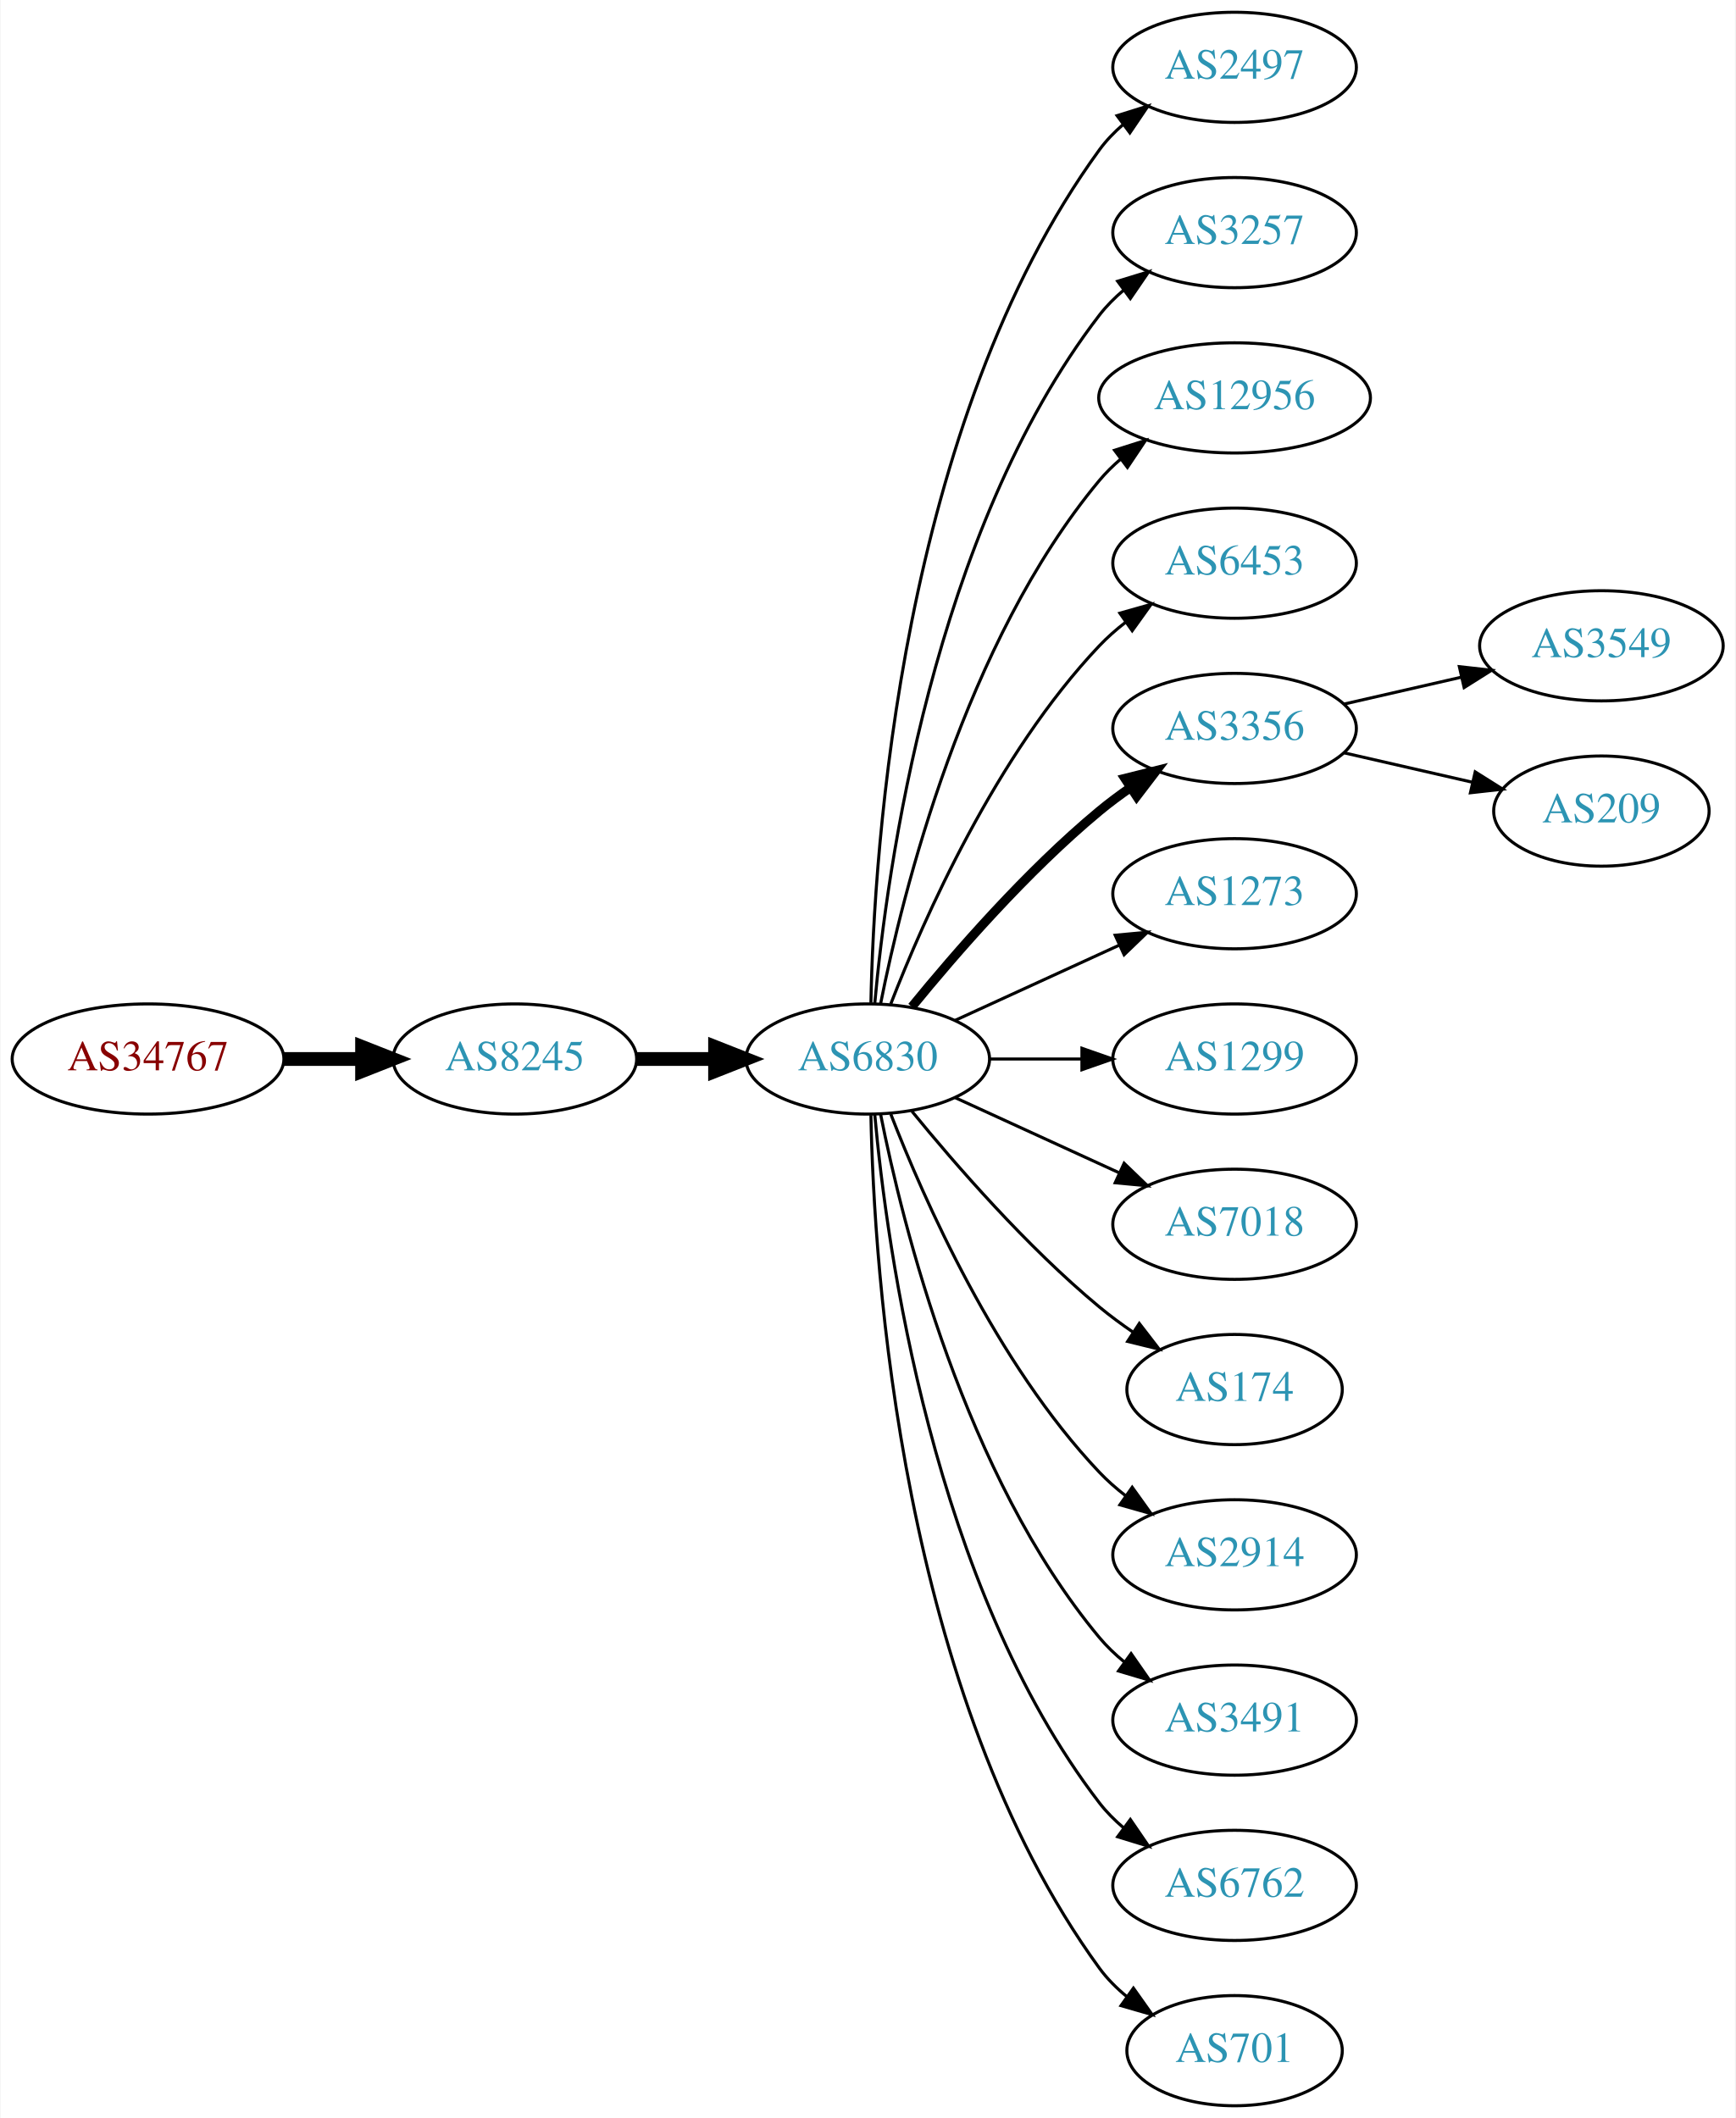
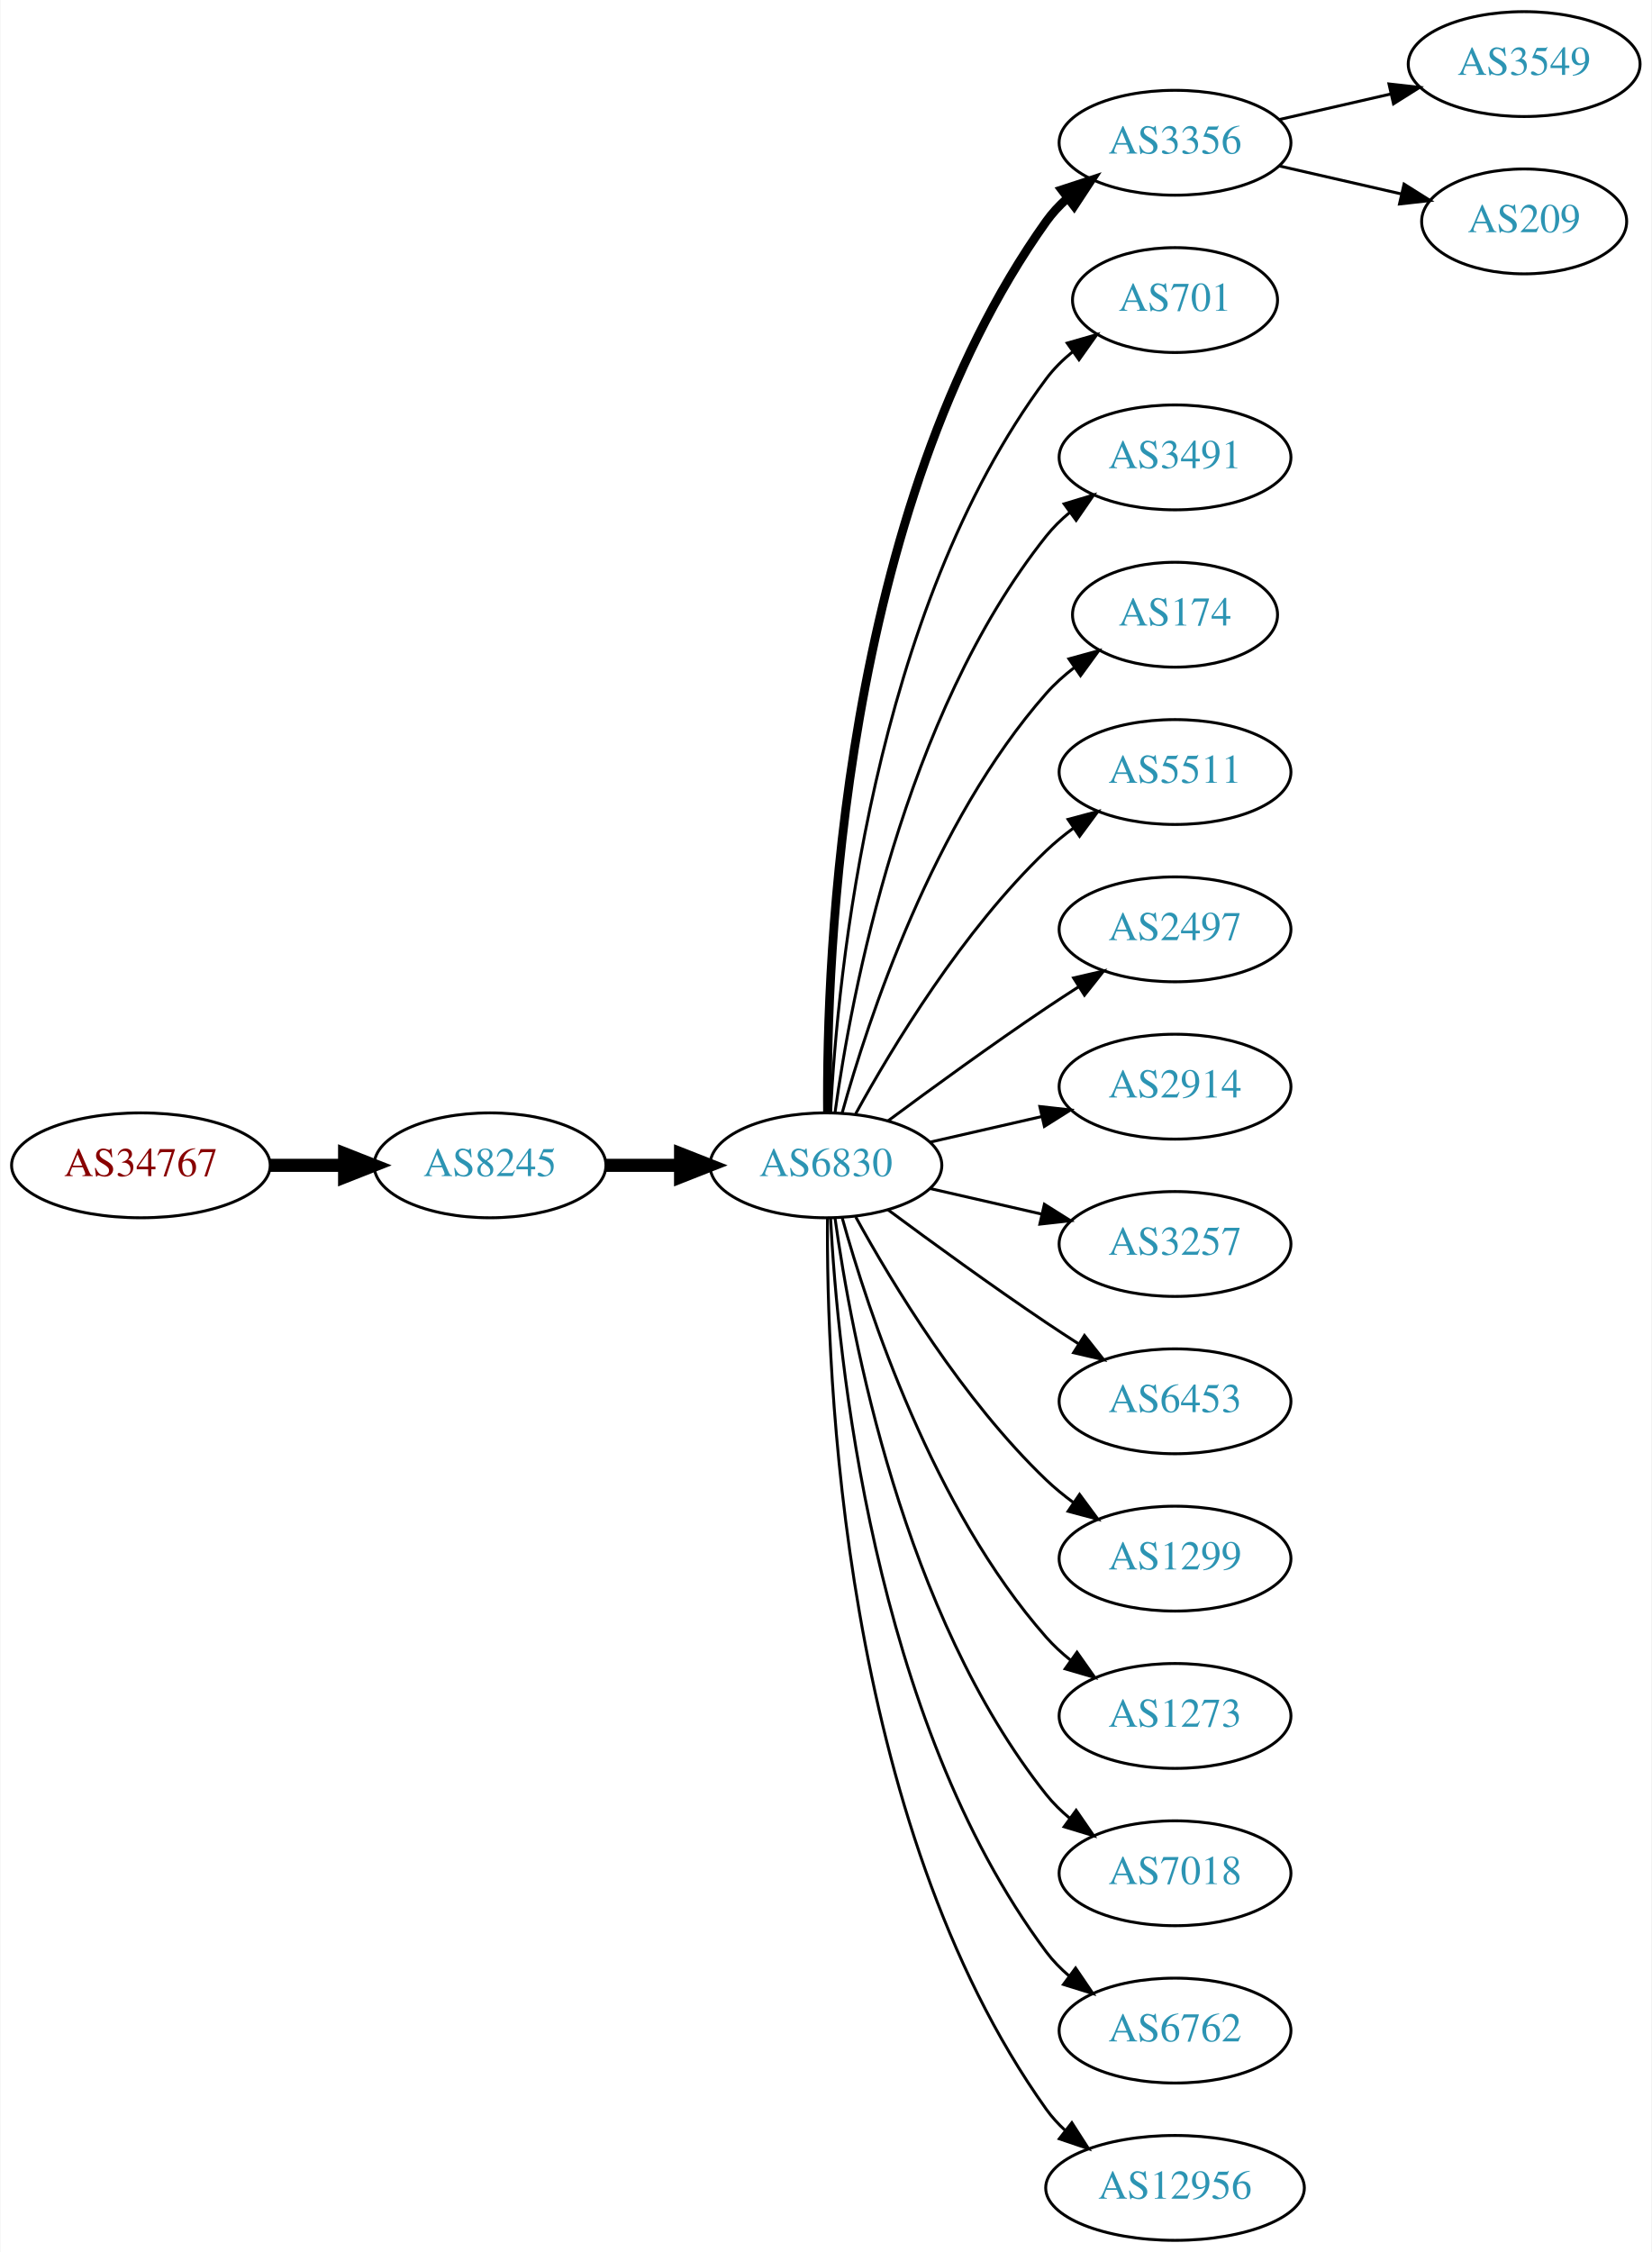
- <svg xmlns="http://www.w3.org/2000/svg" xmlns:xlink="http://www.w3.org/1999/xlink" width="567pt" height="692pt" viewBox="0.00 0.00 566.66 692.00">
-   <g id="graph0" class="graph" transform="scale(1 1) rotate(0) translate(4 688)">
-     <polygon fill="white" stroke="none" points="-4,4 -4,-688 562.663,-688 562.663,4 -4,4" />
+ <svg xmlns="http://www.w3.org/2000/svg" xmlns:xlink="http://www.w3.org/1999/xlink" width="567pt" height="773pt" viewBox="0.00 0.00 566.66 773.00">
+   <g id="graph0" class="graph" transform="scale(1 1) rotate(0) translate(4 769)">
+     <polygon fill="white" stroke="none" points="-4,4 -4,-769 562.663,-769 562.663,4 -4,4" />
    <g id="node1" class="node">
      <g id="a_node1">
        <a xlink:href="/asn/34767" xlink:title="AS34767 ~ Otto M. Steinmann e.U. [AT]">
-           <ellipse fill="#ffffff" stroke="black" cx="44.196" cy="-342" rx="44.393" ry="18" />
-           <text text-anchor="middle" x="44.196" y="-338.3" font-family="Times,serif" font-size="14.00" fill="#880000">AS34767</text>
+           <ellipse fill="#ffffff" stroke="black" cx="44.196" cy="-369" rx="44.393" ry="18" />
+           <text text-anchor="middle" x="44.196" y="-365.3" font-family="Times,serif" font-size="14.00" fill="#880000">AS34767</text>
        </a>
      </g>
    </g>
    <g id="node2" class="node">
      <g id="a_node2">
        <a xlink:href="/asn/8245" xlink:title="AS8245 ~ Video-Broadcast GmbH [AT]">
-           <ellipse fill="#ffffff" stroke="black" cx="164.039" cy="-342" rx="39.794" ry="18" />
-           <text text-anchor="middle" x="164.039" y="-338.3" font-family="Times,serif" font-size="14.00" fill="#2c94b3">AS8245</text>
+           <ellipse fill="#ffffff" stroke="black" cx="164.039" cy="-369" rx="39.794" ry="18" />
+           <text text-anchor="middle" x="164.039" y="-365.3" font-family="Times,serif" font-size="14.00" fill="#2c94b3">AS8245</text>
        </a>
      </g>
    </g>
    <g id="edge1" class="edge">
-       <path fill="none" stroke="black" stroke-width="4.5" d="M88.407,-342C96.72,-342 105.482,-342 113.965,-342" />
-       <polygon fill="black" stroke="black" stroke-width="4.5" points="114.123,-345.938 124.123,-342 114.123,-338.063 114.123,-345.938" />
+       <path fill="none" stroke="black" stroke-width="4.5" d="M88.407,-369C96.72,-369 105.482,-369 113.965,-369" />
+       <polygon fill="black" stroke="black" stroke-width="4.5" points="114.123,-372.938 124.123,-369 114.123,-365.063 114.123,-372.938" />
    </g>
    <g id="node3" class="node">
      <g id="a_node3">
        <a xlink:href="/asn/6830" xlink:title="AS6830 ~ LGI-UPC [AT]">
-           <ellipse fill="#ffffff" stroke="black" cx="279.332" cy="-342" rx="39.794" ry="18" />
-           <text text-anchor="middle" x="279.332" y="-338.3" font-family="Times,serif" font-size="14.00" fill="#2c94b3">AS6830</text>
+           <ellipse fill="#ffffff" stroke="black" cx="279.332" cy="-369" rx="39.794" ry="18" />
+           <text text-anchor="middle" x="279.332" y="-365.3" font-family="Times,serif" font-size="14.00" fill="#2c94b3">AS6830</text>
        </a>
      </g>
    </g>
    <g id="edge2" class="edge">
-       <path fill="none" stroke="black" stroke-width="4.5" d="M203.711,-342C211.914,-342 220.678,-342 229.21,-342" />
-       <polygon fill="black" stroke="black" stroke-width="4.5" points="229.449,-345.938 239.449,-342 229.449,-338.063 229.449,-345.938" />
+       <path fill="none" stroke="black" stroke-width="4.5" d="M203.711,-369C211.914,-369 220.678,-369 229.21,-369" />
+       <polygon fill="black" stroke="black" stroke-width="4.5" points="229.449,-372.938 239.449,-369 229.449,-365.063 229.449,-372.938" />
    </g>
    <g id="node4" class="node">
      <g id="a_node4">
-         <a xlink:href="/asn/2497" xlink:title="AS2497 ~ Internet Initiative Japan Inc. [JP]">
-           <ellipse fill="#ffffff" stroke="black" cx="399.174" cy="-666" rx="39.794" ry="18" />
-           <text text-anchor="middle" x="399.174" y="-662.3" font-family="Times,serif" font-size="14.00" fill="#2c94b3">AS2497</text>
+         <a xlink:href="/asn/3356" xlink:title="AS3356 ~ Level 3 Parent, LLC [US]">
+           <ellipse fill="#ffffff" stroke="black" cx="399.174" cy="-720" rx="39.794" ry="18" />
+           <text text-anchor="middle" x="399.174" y="-716.3" font-family="Times,serif" font-size="14.00" fill="#2c94b3">AS3356</text>
        </a>
      </g>
    </g>
    <g id="edge3" class="edge">
-       <path fill="none" stroke="black" d="M280.363,-360.337C281.337,-410.079 290.056,-549.806 354.978,-639 357.19,-642.039 359.858,-644.813 362.77,-647.326" />
-       <polygon fill="black" stroke="black" points="360.788,-650.214 370.901,-653.373 364.965,-644.597 360.788,-650.214" />
+       <path fill="none" stroke="black" stroke-width="3" d="M279.88,-387.063C279.461,-439.503 284.615,-594.293 354.978,-693 356.98,-695.809 359.375,-698.388 361.996,-700.743" />
+       <polygon fill="black" stroke="black" stroke-width="3" points="360.3,-703.852 370.372,-707.139 364.548,-698.288 360.3,-703.852" />
    </g>
    <g id="node5" class="node">
      <g id="a_node5">
-         <a xlink:href="/asn/3257" xlink:title="AS3257 ~ GTT [DE]">
-           <ellipse fill="#ffffff" stroke="black" cx="399.174" cy="-612" rx="39.794" ry="18" />
-           <text text-anchor="middle" x="399.174" y="-608.3" font-family="Times,serif" font-size="14.00" fill="#2c94b3">AS3257</text>
+         <a xlink:href="/asn/701" xlink:title="AS701 ~ UUNET [US]">
+           <ellipse fill="#ffffff" stroke="black" cx="399.174" cy="-666" rx="35.194" ry="18" />
+           <text text-anchor="middle" x="399.174" y="-662.3" font-family="Times,serif" font-size="14.00" fill="#2c94b3">AS701</text>
        </a>
      </g>
    </g>
    <g id="edge4" class="edge">
-       <path fill="none" stroke="black" d="M281.616,-360.117C285.514,-403.332 300.531,-514.131 354.978,-585 357.268,-587.981 359.988,-590.716 362.932,-593.205" />
-       <polygon fill="black" stroke="black" points="360.979,-596.113 371.109,-599.218 365.126,-590.473 360.979,-596.113" />
+       <path fill="none" stroke="black" d="M280.923,-387.023C283.3,-433.412 295.218,-558.893 354.978,-639 357.536,-642.429 360.67,-645.526 364.071,-648.295" />
+       <polygon fill="black" stroke="black" points="362.161,-651.232 372.344,-654.159 366.209,-645.521 362.161,-651.232" />
    </g>
    <g id="node6" class="node">
      <g id="a_node6">
-         <a xlink:href="/asn/12956" xlink:title="AS12956 ~ TELXIUS [ES]">
-           <ellipse fill="#ffffff" stroke="black" cx="399.174" cy="-558" rx="44.393" ry="18" />
-           <text text-anchor="middle" x="399.174" y="-554.3" font-family="Times,serif" font-size="14.00" fill="#2c94b3">AS12956</text>
+         <a xlink:href="/asn/3491" xlink:title="AS3491 ~ PCCW Global, Inc. [US]">
+           <ellipse fill="#ffffff" stroke="black" cx="399.174" cy="-612" rx="39.794" ry="18" />
+           <text text-anchor="middle" x="399.174" y="-608.3" font-family="Times,serif" font-size="14.00" fill="#2c94b3">AS3491</text>
        </a>
      </g>
    </g>
    <g id="edge5" class="edge">
-       <path fill="none" stroke="black" d="M283.53,-360.073C290.694,-396.141 310.968,-478.125 354.978,-531 357.071,-533.515 359.462,-535.867 362.02,-538.051" />
-       <polygon fill="black" stroke="black" points="359.969,-540.887 370.068,-544.091 364.171,-535.289 359.969,-540.887" />
+       <path fill="none" stroke="black" d="M282.471,-387.17C287.971,-426.974 305.797,-523.233 354.978,-585 357.319,-587.94 360.074,-590.649 363.04,-593.121" />
+       <polygon fill="black" stroke="black" points="361.105,-596.042 371.246,-599.11 365.232,-590.388 361.105,-596.042" />
    </g>
    <g id="node7" class="node">
      <g id="a_node7">
-         <a xlink:href="/asn/6453" xlink:title="AS6453 ~ TATA COMMUNICATIONS (AMERICA) INC [US]">
-           <ellipse fill="#ffffff" stroke="black" cx="399.174" cy="-504" rx="39.794" ry="18" />
-           <text text-anchor="middle" x="399.174" y="-500.3" font-family="Times,serif" font-size="14.00" fill="#2c94b3">AS6453</text>
+         <a xlink:href="/asn/174" xlink:title="AS174 ~ Cogent Communications [US]">
+           <ellipse fill="#ffffff" stroke="black" cx="399.174" cy="-558" rx="35.194" ry="18" />
+           <text text-anchor="middle" x="399.174" y="-554.3" font-family="Times,serif" font-size="14.00" fill="#2c94b3">AS174</text>
        </a>
      </g>
    </g>
    <g id="edge6" class="edge">
-       <path fill="none" stroke="black" d="M286.855,-359.994C297.605,-387.728 321.262,-441.429 354.978,-477 357.564,-479.728 360.481,-482.294 363.55,-484.677" />
-       <polygon fill="black" stroke="black" points="361.704,-487.658 371.898,-490.543 365.728,-481.93 361.704,-487.658" />
+       <path fill="none" stroke="black" d="M284.904,-386.946C293.81,-418.995 316.094,-486.842 354.978,-531 357.805,-534.211 361.107,-537.172 364.602,-539.864" />
+       <polygon fill="black" stroke="black" points="362.759,-542.845 372.977,-545.645 366.736,-537.084 362.759,-542.845" />
    </g>
    <g id="node8" class="node">
      <g id="a_node8">
-         <a xlink:href="/asn/3356" xlink:title="AS3356 ~ Level 3 Parent, LLC [US]">
-           <ellipse fill="#ffffff" stroke="black" cx="399.174" cy="-450" rx="39.794" ry="18" />
-           <text text-anchor="middle" x="399.174" y="-446.3" font-family="Times,serif" font-size="14.00" fill="#2c94b3">AS3356</text>
+         <a xlink:href="/asn/5511" xlink:title="AS5511 ~ Orange S.A. [FR]">
+           <ellipse fill="#ffffff" stroke="black" cx="399.174" cy="-504" rx="39.794" ry="18" />
+           <text text-anchor="middle" x="399.174" y="-500.3" font-family="Times,serif" font-size="14.00" fill="#2c94b3">AS5511</text>
        </a>
      </g>
    </g>
    <g id="edge7" class="edge">
-       <path fill="none" stroke="black" stroke-width="3" d="M293.751,-359.065C307.865,-376.375 331.28,-403.345 354.978,-423 358.194,-425.668 361.695,-428.27 365.265,-430.741" />
-       <polygon fill="black" stroke="black" stroke-width="3" points="363.343,-433.666 373.622,-436.236 367.189,-427.817 363.343,-433.666" />
+       <path fill="none" stroke="black" d="M289.573,-386.713C302.118,-409.561 326.295,-449.611 354.978,-477 357.846,-479.739 361.035,-482.347 364.344,-484.785" />
+       <polygon fill="black" stroke="black" points="362.468,-487.742 372.704,-490.477 366.407,-481.956 362.468,-487.742" />
    </g>
    <g id="node9" class="node">
      <g id="a_node9">
-         <a xlink:href="/asn/1273" xlink:title="AS1273 ~ Vodafone Group PLC [EU]">
-           <ellipse fill="#ffffff" stroke="black" cx="399.174" cy="-396" rx="39.794" ry="18" />
-           <text text-anchor="middle" x="399.174" y="-392.3" font-family="Times,serif" font-size="14.00" fill="#2c94b3">AS1273</text>
+         <a xlink:href="/asn/2497" xlink:title="AS2497 ~ Internet Initiative Japan Inc. [JP]">
+           <ellipse fill="#ffffff" stroke="black" cx="399.174" cy="-450" rx="39.794" ry="18" />
+           <text text-anchor="middle" x="399.174" y="-446.3" font-family="Times,serif" font-size="14.00" fill="#2c94b3">AS2497</text>
        </a>
      </g>
    </g>
    <g id="edge8" class="edge">
-       <path fill="none" stroke="black" d="M307.96,-354.661C323.917,-361.973 344.188,-371.261 361.471,-379.181" />
-       <polygon fill="black" stroke="black" points="360.169,-382.435 370.718,-383.419 363.085,-376.071 360.169,-382.435" />
+       <path fill="none" stroke="black" d="M300.662,-384.277C315.524,-395.304 336.269,-410.407 354.978,-423 358.527,-425.389 362.277,-427.839 366.026,-430.242" />
+       <polygon fill="black" stroke="black" points="364.352,-433.325 374.674,-435.712 368.094,-427.409 364.352,-433.325" />
    </g>
    <g id="node10" class="node">
      <g id="a_node10">
-         <a xlink:href="/asn/1299" xlink:title="AS1299 ~ Telia Carrier [EU]">
-           <ellipse fill="#ffffff" stroke="black" cx="399.174" cy="-342" rx="39.794" ry="18" />
-           <text text-anchor="middle" x="399.174" y="-338.3" font-family="Times,serif" font-size="14.00" fill="#2c94b3">AS1299</text>
+         <a xlink:href="/asn/2914" xlink:title="AS2914 ~ NTT America, Inc. [US]">
+           <ellipse fill="#ffffff" stroke="black" cx="399.174" cy="-396" rx="39.794" ry="18" />
+           <text text-anchor="middle" x="399.174" y="-392.3" font-family="Times,serif" font-size="14.00" fill="#2c94b3">AS2914</text>
        </a>
      </g>
    </g>
    <g id="edge9" class="edge">
-       <path fill="none" stroke="black" d="M319.244,-342C328.798,-342 339.147,-342 349.11,-342" />
-       <polygon fill="black" stroke="black" points="349.302,-345.5 359.302,-342 349.302,-338.5 349.302,-345.5" />
+       <path fill="none" stroke="black" d="M315.051,-376.955C327.051,-379.704 340.672,-382.825 353.364,-385.733" />
+       <polygon fill="black" stroke="black" points="352.767,-389.187 363.296,-388.009 354.33,-382.364 352.767,-389.187" />
    </g>
    <g id="node11" class="node">
      <g id="a_node11">
-         <a xlink:href="/asn/7018" xlink:title="AS7018 ~ AT&amp;T Services, Inc. [US]">
-           <ellipse fill="#ffffff" stroke="black" cx="399.174" cy="-288" rx="39.794" ry="18" />
-           <text text-anchor="middle" x="399.174" y="-284.3" font-family="Times,serif" font-size="14.00" fill="#2c94b3">AS7018</text>
+         <a xlink:href="/asn/3257" xlink:title="AS3257 ~ GTT [DE]">
+           <ellipse fill="#ffffff" stroke="black" cx="399.174" cy="-342" rx="39.794" ry="18" />
+           <text text-anchor="middle" x="399.174" y="-338.3" font-family="Times,serif" font-size="14.00" fill="#2c94b3">AS3257</text>
        </a>
      </g>
    </g>
    <g id="edge10" class="edge">
-       <path fill="none" stroke="black" d="M307.96,-329.339C323.917,-322.027 344.188,-312.739 361.471,-304.819" />
-       <polygon fill="black" stroke="black" points="363.085,-307.929 370.718,-300.581 360.169,-301.565 363.085,-307.929" />
+       <path fill="none" stroke="black" d="M315.051,-361.045C327.051,-358.296 340.672,-355.175 353.364,-352.267" />
+       <polygon fill="black" stroke="black" points="354.33,-355.636 363.296,-349.991 352.767,-348.813 354.33,-355.636" />
    </g>
    <g id="node12" class="node">
      <g id="a_node12">
-         <a xlink:href="/asn/174" xlink:title="AS174 ~ Cogent Communications [US]">
-           <ellipse fill="#ffffff" stroke="black" cx="399.174" cy="-234" rx="35.194" ry="18" />
-           <text text-anchor="middle" x="399.174" y="-230.3" font-family="Times,serif" font-size="14.00" fill="#2c94b3">AS174</text>
+         <a xlink:href="/asn/6453" xlink:title="AS6453 ~ TATA COMMUNICATIONS (AMERICA) INC [US]">
+           <ellipse fill="#ffffff" stroke="black" cx="399.174" cy="-288" rx="39.794" ry="18" />
+           <text text-anchor="middle" x="399.174" y="-284.3" font-family="Times,serif" font-size="14.00" fill="#2c94b3">AS6453</text>
        </a>
      </g>
    </g>
    <g id="edge11" class="edge">
-       <path fill="none" stroke="black" d="M293.751,-324.935C307.865,-307.625 331.28,-280.655 354.978,-261 358.441,-258.128 362.234,-255.331 366.088,-252.692" />
-       <polygon fill="black" stroke="black" points="368.05,-255.592 374.521,-247.203 364.231,-249.725 368.05,-255.592" />
+       <path fill="none" stroke="black" d="M300.662,-353.723C315.524,-342.696 336.269,-327.593 354.978,-315 358.527,-312.611 362.277,-310.161 366.026,-307.758" />
+       <polygon fill="black" stroke="black" points="368.094,-310.591 374.674,-302.288 364.352,-304.675 368.094,-310.591" />
    </g>
    <g id="node13" class="node">
      <g id="a_node13">
-         <a xlink:href="/asn/2914" xlink:title="AS2914 ~ NTT America, Inc. [US]">
-           <ellipse fill="#ffffff" stroke="black" cx="399.174" cy="-180" rx="39.794" ry="18" />
-           <text text-anchor="middle" x="399.174" y="-176.3" font-family="Times,serif" font-size="14.00" fill="#2c94b3">AS2914</text>
+         <a xlink:href="/asn/1299" xlink:title="AS1299 ~ Telia Carrier [EU]">
+           <ellipse fill="#ffffff" stroke="black" cx="399.174" cy="-234" rx="39.794" ry="18" />
+           <text text-anchor="middle" x="399.174" y="-230.3" font-family="Times,serif" font-size="14.00" fill="#2c94b3">AS1299</text>
        </a>
      </g>
    </g>
    <g id="edge12" class="edge">
-       <path fill="none" stroke="black" d="M286.855,-324.006C297.605,-296.272 321.262,-242.571 354.978,-207 357.564,-204.272 360.481,-201.706 363.55,-199.323" />
-       <polygon fill="black" stroke="black" points="365.728,-202.07 371.898,-193.457 361.704,-196.342 365.728,-202.07" />
+       <path fill="none" stroke="black" d="M289.573,-351.287C302.118,-328.439 326.295,-288.389 354.978,-261 357.846,-258.261 361.035,-255.653 364.344,-253.215" />
+       <polygon fill="black" stroke="black" points="366.407,-256.044 372.704,-247.523 362.468,-250.258 366.407,-256.044" />
    </g>
    <g id="node14" class="node">
      <g id="a_node14">
-         <a xlink:href="/asn/3491" xlink:title="AS3491 ~ PCCW Global, Inc. [US]">
-           <ellipse fill="#ffffff" stroke="black" cx="399.174" cy="-126" rx="39.794" ry="18" />
-           <text text-anchor="middle" x="399.174" y="-122.3" font-family="Times,serif" font-size="14.00" fill="#2c94b3">AS3491</text>
+         <a xlink:href="/asn/1273" xlink:title="AS1273 ~ Vodafone Group PLC [EU]">
+           <ellipse fill="#ffffff" stroke="black" cx="399.174" cy="-180" rx="39.794" ry="18" />
+           <text text-anchor="middle" x="399.174" y="-176.3" font-family="Times,serif" font-size="14.00" fill="#2c94b3">AS1273</text>
        </a>
      </g>
    </g>
    <g id="edge13" class="edge">
-       <path fill="none" stroke="black" d="M283.53,-323.927C290.694,-287.859 310.968,-205.875 354.978,-153 357.383,-150.111 360.179,-147.437 363.172,-144.987" />
-       <polygon fill="black" stroke="black" points="365.361,-147.723 371.415,-139.027 361.26,-142.05 365.361,-147.723" />
+       <path fill="none" stroke="black" d="M284.904,-351.054C293.81,-319.005 316.094,-251.158 354.978,-207 357.462,-204.179 360.312,-201.551 363.337,-199.129" />
+       <polygon fill="black" stroke="black" points="365.523,-201.869 371.627,-193.209 361.455,-196.172 365.523,-201.869" />
    </g>
    <g id="node15" class="node">
      <g id="a_node15">
+         <a xlink:href="/asn/7018" xlink:title="AS7018 ~ AT&amp;T Services, Inc. [US]">
+           <ellipse fill="#ffffff" stroke="black" cx="399.174" cy="-126" rx="39.794" ry="18" />
+           <text text-anchor="middle" x="399.174" y="-122.3" font-family="Times,serif" font-size="14.00" fill="#2c94b3">AS7018</text>
+         </a>
+       </g>
+     </g>
+     <g id="edge14" class="edge">
+       <path fill="none" stroke="black" d="M282.471,-350.83C287.971,-311.026 305.797,-214.767 354.978,-153 357.319,-150.06 360.074,-147.351 363.04,-144.879" />
+       <polygon fill="black" stroke="black" points="365.232,-147.612 371.246,-138.89 361.105,-141.958 365.232,-147.612" />
+     </g>
+     <g id="node16" class="node">
+       <g id="a_node16">
        <a xlink:href="/asn/6762" xlink:title="AS6762 ~ TELECOM ITALIA SPARKLE S.p.A. [IT]">
          <ellipse fill="#ffffff" stroke="black" cx="399.174" cy="-72" rx="39.794" ry="18" />
          <text text-anchor="middle" x="399.174" y="-68.3" font-family="Times,serif" font-size="14.00" fill="#2c94b3">AS6762</text>
        </a>
      </g>
    </g>
-     <g id="edge14" class="edge">
-       <path fill="none" stroke="black" d="M281.616,-323.883C285.514,-280.668 300.531,-169.869 354.978,-99 357.268,-96.019 359.988,-93.284 362.932,-90.796" />
-       <polygon fill="black" stroke="black" points="365.126,-93.527 371.109,-84.782 360.979,-87.888 365.126,-93.527" />
-     </g>
-     <g id="node16" class="node">
-       <g id="a_node16">
-         <a xlink:href="/asn/701" xlink:title="AS701 ~ UUNET [US]">
-           <ellipse fill="#ffffff" stroke="black" cx="399.174" cy="-18" rx="35.194" ry="18" />
-           <text text-anchor="middle" x="399.174" y="-14.3" font-family="Times,serif" font-size="14.00" fill="#2c94b3">AS701</text>
-         </a>
-       </g>
-     </g>
    <g id="edge15" class="edge">
-       <path fill="none" stroke="black" d="M280.363,-323.663C281.337,-273.921 290.056,-134.194 354.978,-45 357.496,-41.541 360.604,-38.425 363.991,-35.647" />
-       <polygon fill="black" stroke="black" points="366.13,-38.42 372.249,-29.771 362.071,-32.717 366.13,-38.42" />
+       <path fill="none" stroke="black" d="M280.923,-350.977C283.3,-304.588 295.218,-179.107 354.978,-99 357.226,-95.987 359.917,-93.231 362.844,-90.728" />
+       <polygon fill="black" stroke="black" points="365.039,-93.459 370.995,-84.697 360.875,-87.831 365.039,-93.459" />
    </g>
    <g id="node17" class="node">
      <g id="a_node17">
-         <a xlink:href="/asn/3549" xlink:title="AS3549 ~ Level 3 Parent, LLC [US]">
-           <ellipse fill="#ffffff" stroke="black" cx="519.017" cy="-477" rx="39.794" ry="18" />
-           <text text-anchor="middle" x="519.017" y="-473.3" font-family="Times,serif" font-size="14.00" fill="#2c94b3">AS3549</text>
+         <a xlink:href="/asn/12956" xlink:title="AS12956 ~ TELXIUS [ES]">
+           <ellipse fill="#ffffff" stroke="black" cx="399.174" cy="-18" rx="44.393" ry="18" />
+           <text text-anchor="middle" x="399.174" y="-14.3" font-family="Times,serif" font-size="14.00" fill="#2c94b3">AS12956</text>
        </a>
      </g>
    </g>
    <g id="edge16" class="edge">
-       <path fill="none" stroke="black" d="M434.893,-457.955C446.893,-460.704 460.514,-463.825 473.207,-466.733" />
-       <polygon fill="black" stroke="black" points="472.609,-470.187 483.138,-469.009 474.173,-463.364 472.609,-470.187" />
+       <path fill="none" stroke="black" d="M279.88,-350.937C279.461,-298.497 284.615,-143.707 354.978,-45 356.877,-42.336 359.13,-39.877 361.594,-37.621" />
+       <polygon fill="black" stroke="black" points="363.758,-40.373 369.48,-31.456 359.446,-34.858 363.758,-40.373" />
    </g>
    <g id="node18" class="node">
      <g id="a_node18">
+         <a xlink:href="/asn/3549" xlink:title="AS3549 ~ Level 3 Parent, LLC [US]">
+           <ellipse fill="#ffffff" stroke="black" cx="519.017" cy="-747" rx="39.794" ry="18" />
+           <text text-anchor="middle" x="519.017" y="-743.3" font-family="Times,serif" font-size="14.00" fill="#2c94b3">AS3549</text>
+         </a>
+       </g>
+     </g>
+     <g id="edge17" class="edge">
+       <path fill="none" stroke="black" d="M434.893,-727.955C446.893,-730.704 460.514,-733.825 473.207,-736.733" />
+       <polygon fill="black" stroke="black" points="472.609,-740.187 483.138,-739.009 474.173,-733.364 472.609,-740.187" />
+     </g>
+     <g id="node19" class="node">
+       <g id="a_node19">
        <a xlink:href="/asn/209" xlink:title="AS209 ~ CenturyLink Communications, LLC [US]">
-           <ellipse fill="#ffffff" stroke="black" cx="519.017" cy="-423" rx="35.194" ry="18" />
-           <text text-anchor="middle" x="519.017" y="-419.3" font-family="Times,serif" font-size="14.00" fill="#2c94b3">AS209</text>
-         </a>
-       </g>
-     </g>
-     <g id="edge17" class="edge">
-       <path fill="none" stroke="black" d="M434.893,-442.045C447.986,-439.045 463.008,-435.604 476.649,-432.478" />
-       <polygon fill="black" stroke="black" points="477.79,-435.807 486.756,-430.162 476.227,-428.984 477.79,-435.807" />
+           <ellipse fill="#ffffff" stroke="black" cx="519.017" cy="-693" rx="35.194" ry="18" />
+           <text text-anchor="middle" x="519.017" y="-689.3" font-family="Times,serif" font-size="14.00" fill="#2c94b3">AS209</text>
+         </a>
+       </g>
+     </g>
+     <g id="edge18" class="edge">
+       <path fill="none" stroke="black" d="M434.893,-712.045C447.986,-709.045 463.008,-705.604 476.649,-702.478" />
+       <polygon fill="black" stroke="black" points="477.79,-705.807 486.756,-700.162 476.227,-698.984 477.79,-705.807" />
    </g>
  </g>
</svg>
